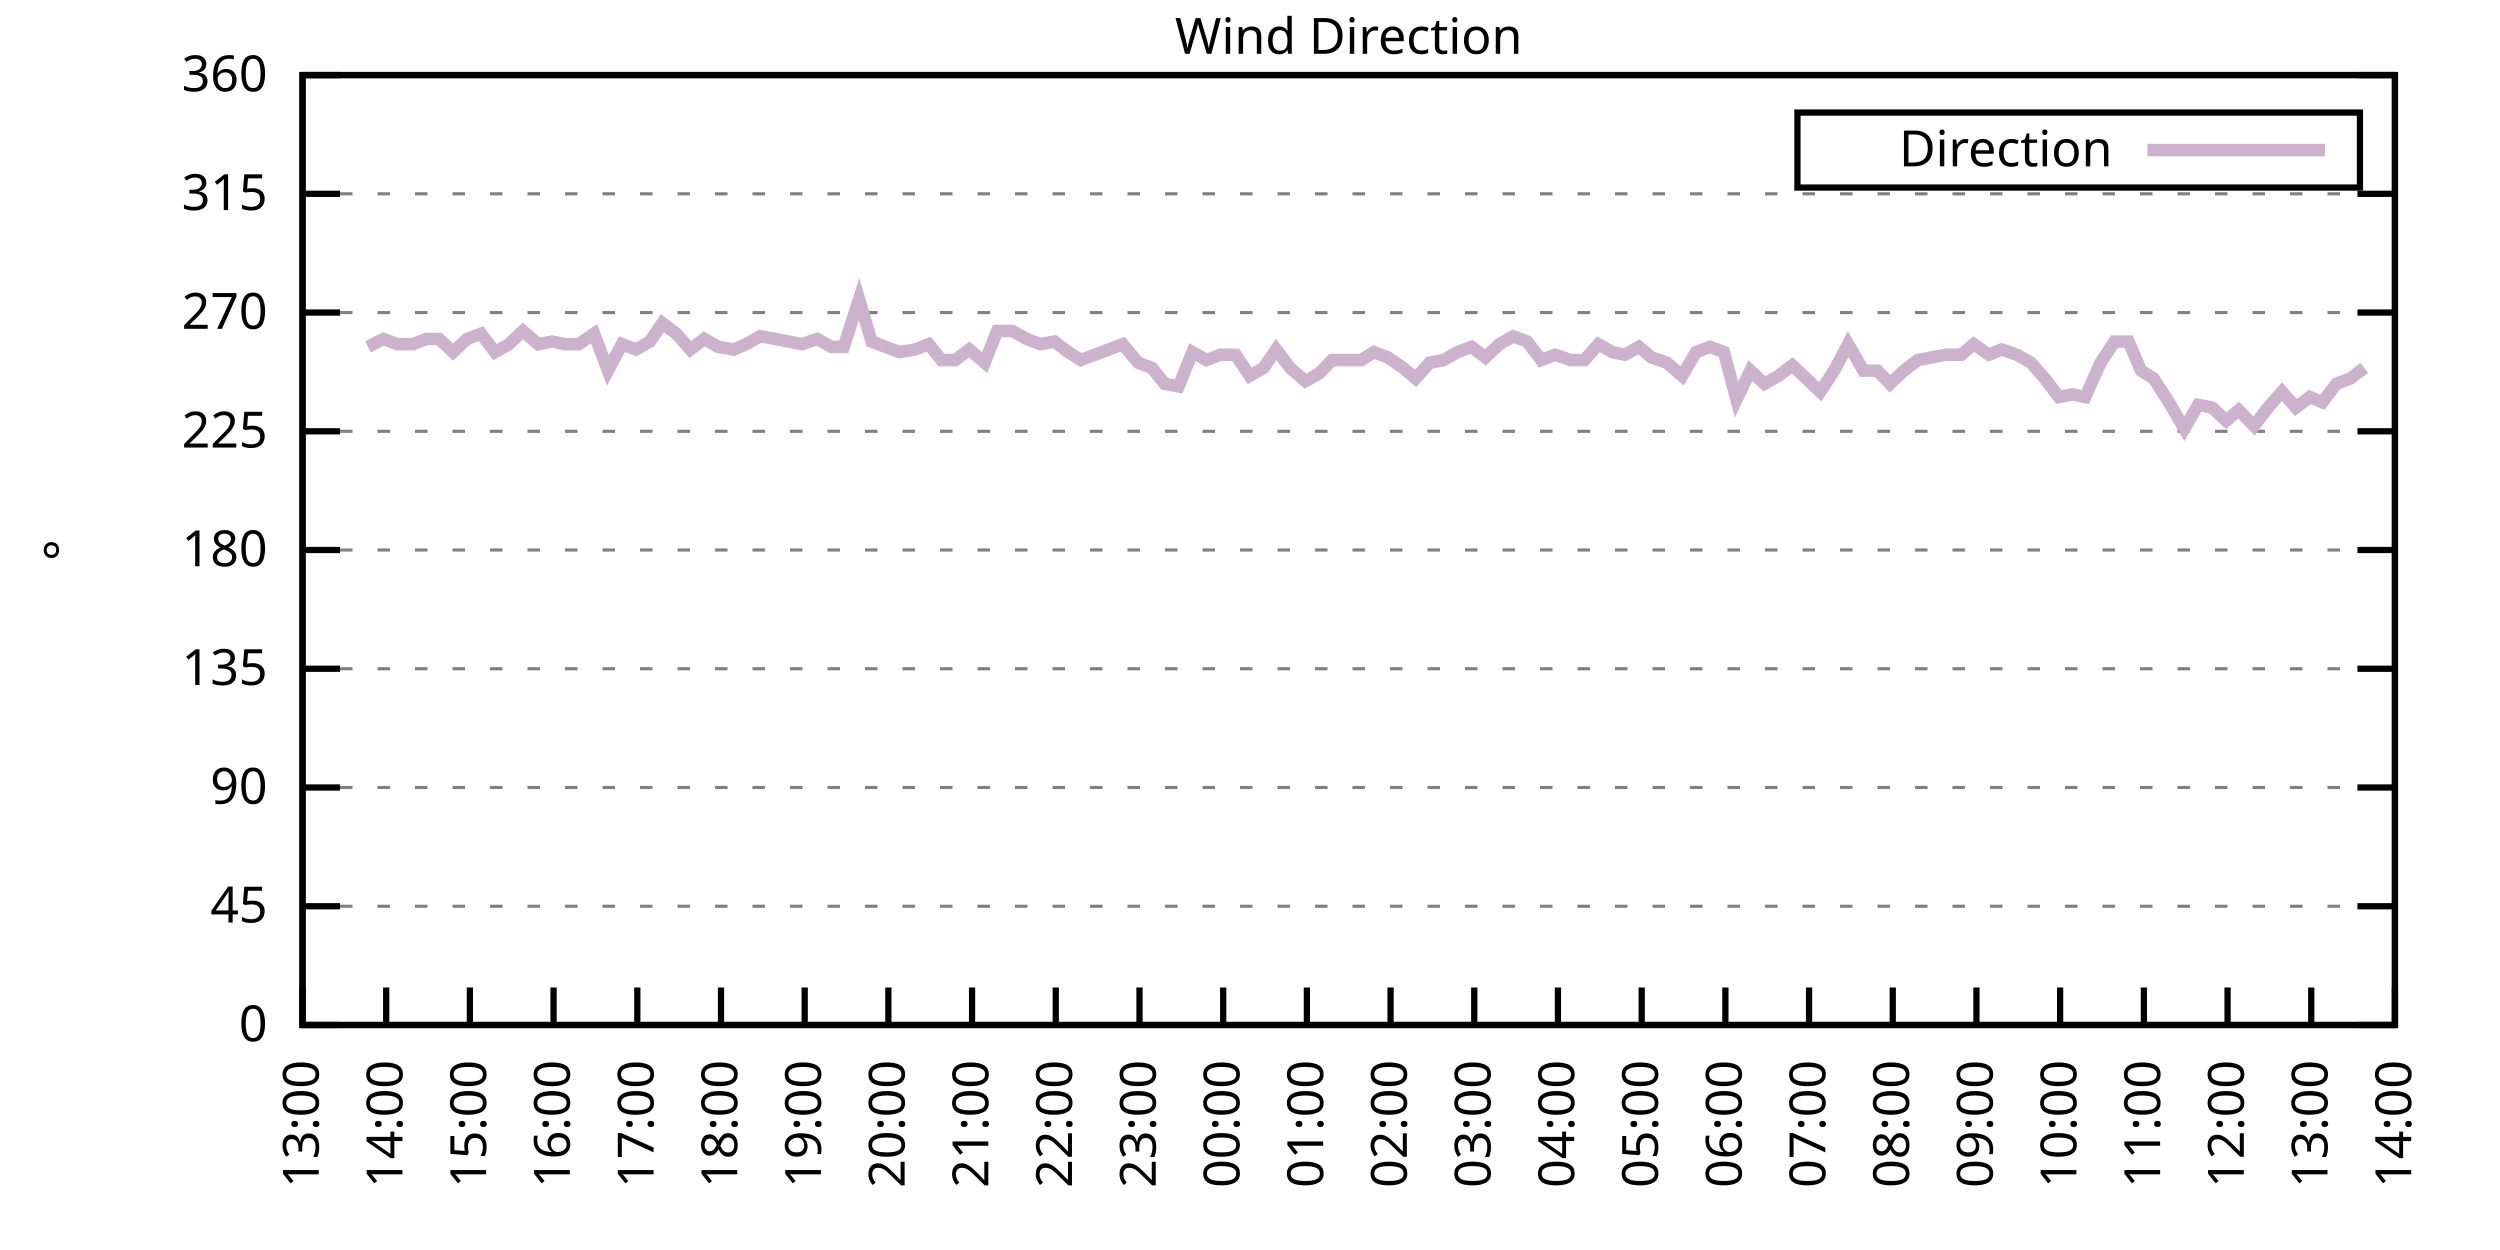
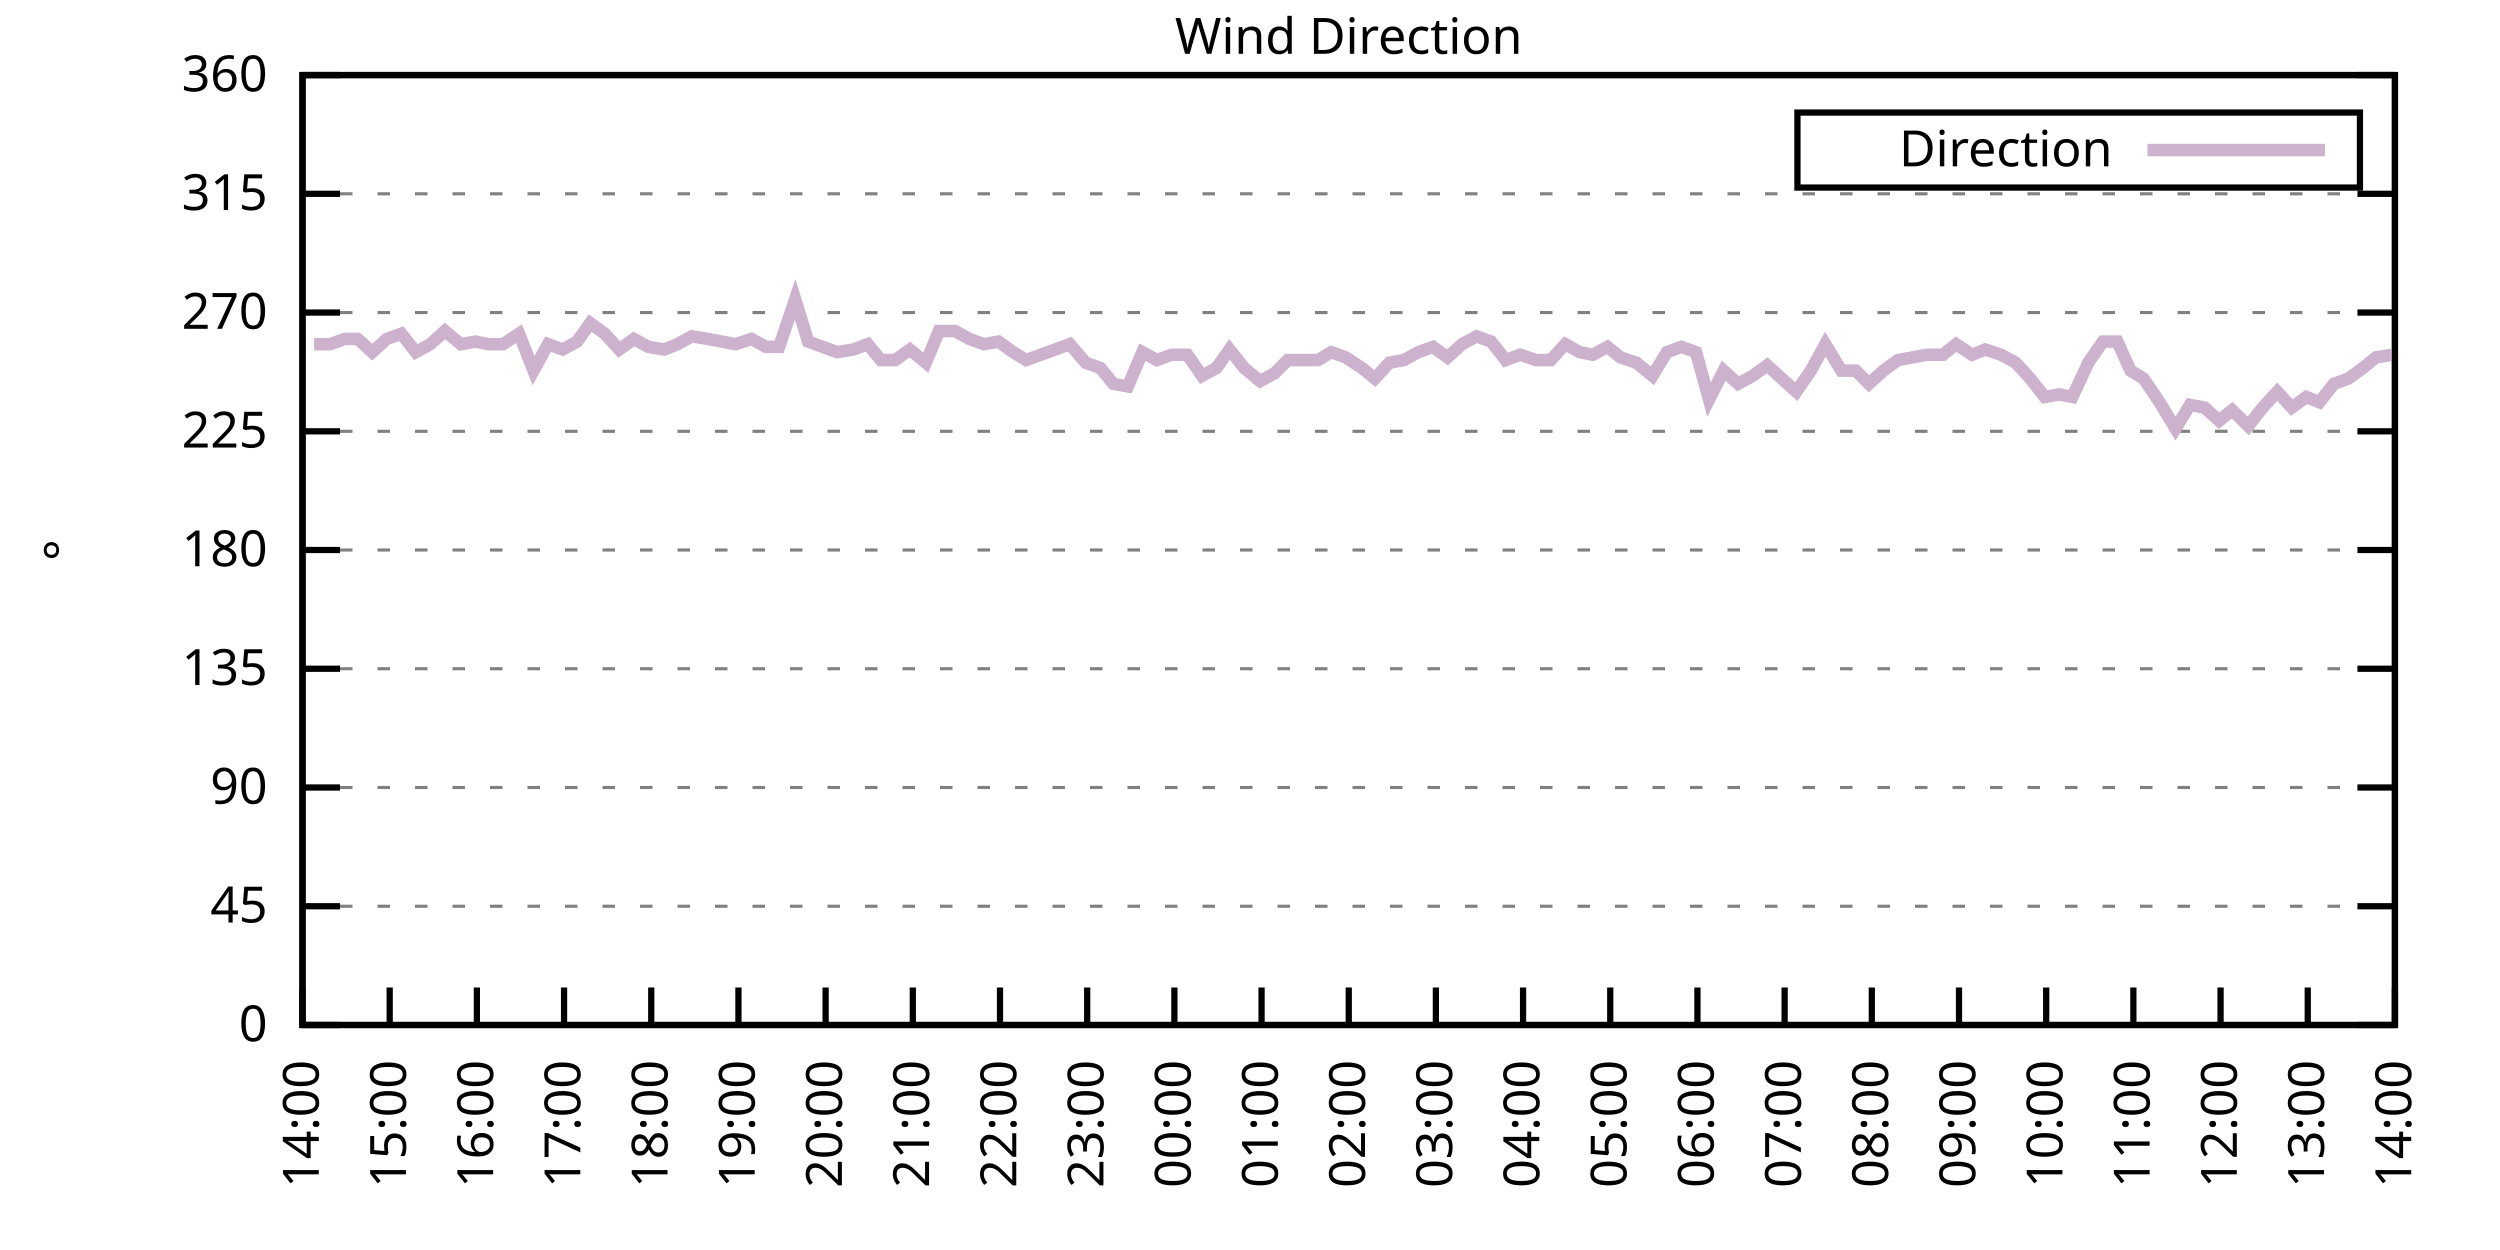
<svg xmlns="http://www.w3.org/2000/svg" xmlns:xlink="http://www.w3.org/1999/xlink" width="400" height="200" viewBox="0 0 400 200">
  <g id="gnuplot_canvas">
    <rect x="0" y="0" width="400" height="200" fill="none" />
    <defs>
      <circle id="gpDot" r="0.5" stroke-width="0.5" stroke="currentColor" />
      <path id="gpPt0" stroke-width="0.333" stroke="currentColor" d="M-1,0 h2 M0,-1 v2" />
      <path id="gpPt1" stroke-width="0.333" stroke="currentColor" d="M-1,-1 L1,1 M1,-1 L-1,1" />
      <path id="gpPt2" stroke-width="0.333" stroke="currentColor" d="M-1,0 L1,0 M0,-1 L0,1 M-1,-1 L1,1 M-1,1 L1,-1" />
      <rect id="gpPt3" stroke-width="0.333" stroke="currentColor" x="-1" y="-1" width="2" height="2" />
      <rect id="gpPt4" stroke-width="0.333" stroke="currentColor" fill="currentColor" x="-1" y="-1" width="2" height="2" />
      <circle id="gpPt5" stroke-width="0.333" stroke="currentColor" cx="0" cy="0" r="1" />
      <use xlink:href="#gpPt5" id="gpPt6" fill="currentColor" stroke="none" />
      <path id="gpPt7" stroke-width="0.333" stroke="currentColor" d="M0,-1.33 L-1.33,0.67 L1.33,0.67 z" />
      <use xlink:href="#gpPt7" id="gpPt8" fill="currentColor" stroke="none" />
      <use xlink:href="#gpPt7" id="gpPt9" stroke="currentColor" transform="rotate(180)" />
      <use xlink:href="#gpPt9" id="gpPt10" fill="currentColor" stroke="none" />
      <use xlink:href="#gpPt3" id="gpPt11" stroke="currentColor" transform="rotate(45)" />
      <use xlink:href="#gpPt11" id="gpPt12" fill="currentColor" stroke="none" />
      <path id="gpPt13" stroke-width="0.333" stroke="currentColor" d="M0,1.330 L1.265,0.411 L0.782,-1.067 L-0.782,-1.076 L-1.265,0.411 z" />
      <use xlink:href="#gpPt13" id="gpPt14" fill="currentColor" stroke="none" />
      <filter id="textbox" filterUnits="objectBoundingBox" x="0" y="0" height="1" width="1">
        <feFlood flood-color="white" flood-opacity="1" result="bgnd" />
        <feComposite in="SourceGraphic" in2="bgnd" operator="atop" />
      </filter>
      <filter id="greybox" filterUnits="objectBoundingBox" x="0" y="0" height="1" width="1">
        <feFlood flood-color="lightgrey" flood-opacity="1" result="grey" />
        <feComposite in="SourceGraphic" in2="grey" operator="atop" />
      </filter>
    </defs>
    <g fill="none" color="white" stroke="currentColor" stroke-width="1.00" stroke-linecap="butt" stroke-linejoin="miter">
</g>
    <g fill="none" color="black" stroke="currentColor" stroke-width="1.00" stroke-linecap="butt" stroke-linejoin="miter">
      <g stroke="none" shape-rendering="crispEdges">
        <polygon fill="rgb(255, 255, 255)" points="48.40,164.00 383.18,164.00 383.18,12.02 48.40,12.02 " />
      </g>
    </g>
    <g fill="none" color="black" stroke="currentColor" stroke-width="1.00" stroke-linecap="butt" stroke-linejoin="miter">
</g>
    <g fill="none" color="black" stroke="black" stroke-width="0.50" stroke-linecap="butt" stroke-linejoin="miter">
</g>
    <g fill="none" color="gray" stroke="currentColor" stroke-width="0.50" stroke-linecap="butt" stroke-linejoin="miter">
      <path stroke="gray" stroke-dasharray="2,4" class="gridline" d="M48.40,164.00 L383.19,164.00  " />
    </g>
    <g fill="none" color="gray" stroke="gray" stroke-width="1.00" stroke-linecap="butt" stroke-linejoin="miter">
</g>
    <g fill="none" color="black" stroke="currentColor" stroke-width="1.00" stroke-linecap="butt" stroke-linejoin="miter">
      <path stroke="black" d="M48.40,164.00 L54.40,164.00 M383.19,164.00 L377.19,164.00  " />
      <g transform="translate(42.80,166.60)" stroke="none" fill="black" font-family="Sans" font-size="8.00" text-anchor="end">
        <text>
          <tspan font-family="Sans"> 0</tspan>
        </text>
      </g>
    </g>
    <g fill="none" color="black" stroke="currentColor" stroke-width="1.00" stroke-linecap="butt" stroke-linejoin="miter">
</g>
    <g fill="none" color="black" stroke="black" stroke-width="0.50" stroke-linecap="butt" stroke-linejoin="miter">
</g>
    <g fill="none" color="gray" stroke="currentColor" stroke-width="0.50" stroke-linecap="butt" stroke-linejoin="miter">
      <path stroke="gray" stroke-dasharray="2,4" class="gridline" d="M48.40,145.00 L383.19,145.00  " />
    </g>
    <g fill="none" color="gray" stroke="gray" stroke-width="1.00" stroke-linecap="butt" stroke-linejoin="miter">
</g>
    <g fill="none" color="black" stroke="currentColor" stroke-width="1.00" stroke-linecap="butt" stroke-linejoin="miter">
      <path stroke="black" d="M48.40,145.00 L54.40,145.00 M383.19,145.00 L377.19,145.00  " />
      <g transform="translate(42.80,147.60)" stroke="none" fill="black" font-family="Sans" font-size="8.00" text-anchor="end">
        <text>
          <tspan font-family="Sans"> 45</tspan>
        </text>
      </g>
    </g>
    <g fill="none" color="black" stroke="currentColor" stroke-width="1.00" stroke-linecap="butt" stroke-linejoin="miter">
</g>
    <g fill="none" color="black" stroke="black" stroke-width="0.50" stroke-linecap="butt" stroke-linejoin="miter">
</g>
    <g fill="none" color="gray" stroke="currentColor" stroke-width="0.50" stroke-linecap="butt" stroke-linejoin="miter">
      <path stroke="gray" stroke-dasharray="2,4" class="gridline" d="M48.40,126.00 L383.19,126.00  " />
    </g>
    <g fill="none" color="gray" stroke="gray" stroke-width="1.00" stroke-linecap="butt" stroke-linejoin="miter">
</g>
    <g fill="none" color="black" stroke="currentColor" stroke-width="1.00" stroke-linecap="butt" stroke-linejoin="miter">
      <path stroke="black" d="M48.40,126.00 L54.40,126.00 M383.19,126.00 L377.19,126.00  " />
      <g transform="translate(42.80,128.60)" stroke="none" fill="black" font-family="Sans" font-size="8.00" text-anchor="end">
        <text>
          <tspan font-family="Sans"> 90</tspan>
        </text>
      </g>
    </g>
    <g fill="none" color="black" stroke="currentColor" stroke-width="1.00" stroke-linecap="butt" stroke-linejoin="miter">
</g>
    <g fill="none" color="black" stroke="black" stroke-width="0.50" stroke-linecap="butt" stroke-linejoin="miter">
</g>
    <g fill="none" color="gray" stroke="currentColor" stroke-width="0.50" stroke-linecap="butt" stroke-linejoin="miter">
      <path stroke="gray" stroke-dasharray="2,4" class="gridline" d="M48.40,107.00 L383.19,107.00  " />
    </g>
    <g fill="none" color="gray" stroke="gray" stroke-width="1.00" stroke-linecap="butt" stroke-linejoin="miter">
</g>
    <g fill="none" color="black" stroke="currentColor" stroke-width="1.00" stroke-linecap="butt" stroke-linejoin="miter">
      <path stroke="black" d="M48.40,107.00 L54.40,107.00 M383.19,107.00 L377.19,107.00  " />
      <g transform="translate(42.80,109.60)" stroke="none" fill="black" font-family="Sans" font-size="8.00" text-anchor="end">
        <text>
          <tspan font-family="Sans"> 135</tspan>
        </text>
      </g>
    </g>
    <g fill="none" color="black" stroke="currentColor" stroke-width="1.00" stroke-linecap="butt" stroke-linejoin="miter">
</g>
    <g fill="none" color="black" stroke="black" stroke-width="0.50" stroke-linecap="butt" stroke-linejoin="miter">
</g>
    <g fill="none" color="gray" stroke="currentColor" stroke-width="0.50" stroke-linecap="butt" stroke-linejoin="miter">
      <path stroke="gray" stroke-dasharray="2,4" class="gridline" d="M48.40,88.00 L383.19,88.00  " />
    </g>
    <g fill="none" color="gray" stroke="gray" stroke-width="1.00" stroke-linecap="butt" stroke-linejoin="miter">
</g>
    <g fill="none" color="black" stroke="currentColor" stroke-width="1.00" stroke-linecap="butt" stroke-linejoin="miter">
      <path stroke="black" d="M48.40,88.00 L54.40,88.00 M383.19,88.00 L377.19,88.00  " />
      <g transform="translate(42.80,90.60)" stroke="none" fill="black" font-family="Sans" font-size="8.00" text-anchor="end">
        <text>
          <tspan font-family="Sans"> 180</tspan>
        </text>
      </g>
    </g>
    <g fill="none" color="black" stroke="currentColor" stroke-width="1.00" stroke-linecap="butt" stroke-linejoin="miter">
</g>
    <g fill="none" color="black" stroke="black" stroke-width="0.50" stroke-linecap="butt" stroke-linejoin="miter">
</g>
    <g fill="none" color="gray" stroke="currentColor" stroke-width="0.50" stroke-linecap="butt" stroke-linejoin="miter">
      <path stroke="gray" stroke-dasharray="2,4" class="gridline" d="M48.40,69.01 L383.19,69.01  " />
    </g>
    <g fill="none" color="gray" stroke="gray" stroke-width="1.00" stroke-linecap="butt" stroke-linejoin="miter">
</g>
    <g fill="none" color="black" stroke="currentColor" stroke-width="1.00" stroke-linecap="butt" stroke-linejoin="miter">
      <path stroke="black" d="M48.40,69.01 L54.40,69.01 M383.19,69.01 L377.19,69.01  " />
      <g transform="translate(42.80,71.61)" stroke="none" fill="black" font-family="Sans" font-size="8.00" text-anchor="end">
        <text>
          <tspan font-family="Sans"> 225</tspan>
        </text>
      </g>
    </g>
    <g fill="none" color="black" stroke="currentColor" stroke-width="1.00" stroke-linecap="butt" stroke-linejoin="miter">
</g>
    <g fill="none" color="black" stroke="black" stroke-width="0.50" stroke-linecap="butt" stroke-linejoin="miter">
</g>
    <g fill="none" color="gray" stroke="currentColor" stroke-width="0.50" stroke-linecap="butt" stroke-linejoin="miter">
      <path stroke="gray" stroke-dasharray="2,4" class="gridline" d="M48.40,50.01 L383.19,50.01  " />
    </g>
    <g fill="none" color="gray" stroke="gray" stroke-width="1.00" stroke-linecap="butt" stroke-linejoin="miter">
</g>
    <g fill="none" color="black" stroke="currentColor" stroke-width="1.00" stroke-linecap="butt" stroke-linejoin="miter">
      <path stroke="black" d="M48.40,50.01 L54.40,50.01 M383.19,50.01 L377.19,50.01  " />
      <g transform="translate(42.80,52.61)" stroke="none" fill="black" font-family="Sans" font-size="8.00" text-anchor="end">
        <text>
          <tspan font-family="Sans"> 270</tspan>
        </text>
      </g>
    </g>
    <g fill="none" color="black" stroke="currentColor" stroke-width="1.00" stroke-linecap="butt" stroke-linejoin="miter">
</g>
    <g fill="none" color="black" stroke="black" stroke-width="0.50" stroke-linecap="butt" stroke-linejoin="miter">
</g>
    <g fill="none" color="gray" stroke="currentColor" stroke-width="0.50" stroke-linecap="butt" stroke-linejoin="miter">
      <path stroke="gray" stroke-dasharray="2,4" class="gridline" d="M48.40,31.01 L383.19,31.01  " />
    </g>
    <g fill="none" color="gray" stroke="gray" stroke-width="1.00" stroke-linecap="butt" stroke-linejoin="miter">
</g>
    <g fill="none" color="black" stroke="currentColor" stroke-width="1.00" stroke-linecap="butt" stroke-linejoin="miter">
      <path stroke="black" d="M48.40,31.01 L54.40,31.01 M383.19,31.01 L377.19,31.01  " />
      <g transform="translate(42.80,33.61)" stroke="none" fill="black" font-family="Sans" font-size="8.00" text-anchor="end">
        <text>
          <tspan font-family="Sans"> 315</tspan>
        </text>
      </g>
    </g>
    <g fill="none" color="black" stroke="currentColor" stroke-width="1.00" stroke-linecap="butt" stroke-linejoin="miter">
</g>
    <g fill="none" color="black" stroke="black" stroke-width="0.50" stroke-linecap="butt" stroke-linejoin="miter">
</g>
    <g fill="none" color="gray" stroke="currentColor" stroke-width="0.50" stroke-linecap="butt" stroke-linejoin="miter">
      <path stroke="gray" stroke-dasharray="2,4" class="gridline" d="M48.40,12.01 L383.19,12.01  " />
    </g>
    <g fill="none" color="gray" stroke="gray" stroke-width="1.00" stroke-linecap="butt" stroke-linejoin="miter">
</g>
    <g fill="none" color="black" stroke="currentColor" stroke-width="1.00" stroke-linecap="butt" stroke-linejoin="miter">
      <path stroke="black" d="M48.40,12.01 L54.40,12.01 M383.19,12.01 L377.19,12.01  " />
      <g transform="translate(42.80,14.61)" stroke="none" fill="black" font-family="Sans" font-size="8.00" text-anchor="end">
        <text>
          <tspan font-family="Sans"> 360</tspan>
        </text>
      </g>
    </g>
    <g fill="none" color="black" stroke="currentColor" stroke-width="1.00" stroke-linecap="butt" stroke-linejoin="miter">
      <path stroke="black" d="M48.40,164.00 L48.40,158.00  " />
      <g transform="translate(51.00,169.60) rotate(270.00)" stroke="none" fill="black" font-family="Sans" font-size="8.00" text-anchor="end">
        <text>
-           <tspan font-family="Sans">13:00</tspan>
-         </text>
-       </g>
-     </g>
-     <g fill="none" color="black" stroke="currentColor" stroke-width="1.00" stroke-linecap="butt" stroke-linejoin="miter">
-       <path stroke="black" d="M61.79,164.00 L61.79,158.00  " />
-       <g transform="translate(64.39,169.60) rotate(270.00)" stroke="none" fill="black" font-family="Sans" font-size="8.00" text-anchor="end">
-         <text>
          <tspan font-family="Sans">14:00</tspan>
        </text>
      </g>
    </g>
    <g fill="none" color="black" stroke="currentColor" stroke-width="1.00" stroke-linecap="butt" stroke-linejoin="miter">
-       <path stroke="black" d="M75.18,164.00 L75.18,158.00  " />
-       <g transform="translate(77.78,169.60) rotate(270.00)" stroke="none" fill="black" font-family="Sans" font-size="8.00" text-anchor="end">
+       <path stroke="black" d="M62.35,164.00 L62.35,158.00  " />
+       <g transform="translate(64.95,169.60) rotate(270.00)" stroke="none" fill="black" font-family="Sans" font-size="8.00" text-anchor="end">
        <text>
          <tspan font-family="Sans">15:00</tspan>
        </text>
      </g>
    </g>
    <g fill="none" color="black" stroke="currentColor" stroke-width="1.00" stroke-linecap="butt" stroke-linejoin="miter">
-       <path stroke="black" d="M88.57,164.00 L88.57,158.00  " />
-       <g transform="translate(91.17,169.60) rotate(270.00)" stroke="none" fill="black" font-family="Sans" font-size="8.00" text-anchor="end">
+       <path stroke="black" d="M76.30,164.00 L76.30,158.00  " />
+       <g transform="translate(78.90,169.60) rotate(270.00)" stroke="none" fill="black" font-family="Sans" font-size="8.00" text-anchor="end">
        <text>
          <tspan font-family="Sans">16:00</tspan>
        </text>
      </g>
    </g>
    <g fill="none" color="black" stroke="currentColor" stroke-width="1.00" stroke-linecap="butt" stroke-linejoin="miter">
-       <path stroke="black" d="M101.97,164.00 L101.97,158.00  " />
-       <g transform="translate(104.57,169.60) rotate(270.00)" stroke="none" fill="black" font-family="Sans" font-size="8.00" text-anchor="end">
+       <path stroke="black" d="M90.25,164.00 L90.25,158.00  " />
+       <g transform="translate(92.85,169.60) rotate(270.00)" stroke="none" fill="black" font-family="Sans" font-size="8.00" text-anchor="end">
        <text>
          <tspan font-family="Sans">17:00</tspan>
        </text>
      </g>
    </g>
    <g fill="none" color="black" stroke="currentColor" stroke-width="1.00" stroke-linecap="butt" stroke-linejoin="miter">
-       <path stroke="black" d="M115.36,164.00 L115.36,158.00  " />
-       <g transform="translate(117.96,169.60) rotate(270.00)" stroke="none" fill="black" font-family="Sans" font-size="8.00" text-anchor="end">
+       <path stroke="black" d="M104.20,164.00 L104.20,158.00  " />
+       <g transform="translate(106.80,169.60) rotate(270.00)" stroke="none" fill="black" font-family="Sans" font-size="8.00" text-anchor="end">
        <text>
          <tspan font-family="Sans">18:00</tspan>
        </text>
      </g>
    </g>
    <g fill="none" color="black" stroke="currentColor" stroke-width="1.00" stroke-linecap="butt" stroke-linejoin="miter">
-       <path stroke="black" d="M128.75,164.00 L128.75,158.00  " />
-       <g transform="translate(131.35,169.60) rotate(270.00)" stroke="none" fill="black" font-family="Sans" font-size="8.00" text-anchor="end">
+       <path stroke="black" d="M118.15,164.00 L118.15,158.00  " />
+       <g transform="translate(120.75,169.60) rotate(270.00)" stroke="none" fill="black" font-family="Sans" font-size="8.00" text-anchor="end">
        <text>
          <tspan font-family="Sans">19:00</tspan>
        </text>
      </g>
    </g>
    <g fill="none" color="black" stroke="currentColor" stroke-width="1.00" stroke-linecap="butt" stroke-linejoin="miter">
-       <path stroke="black" d="M142.14,164.00 L142.14,158.00  " />
-       <g transform="translate(144.74,169.60) rotate(270.00)" stroke="none" fill="black" font-family="Sans" font-size="8.00" text-anchor="end">
+       <path stroke="black" d="M132.10,164.00 L132.10,158.00  " />
+       <g transform="translate(134.70,169.60) rotate(270.00)" stroke="none" fill="black" font-family="Sans" font-size="8.00" text-anchor="end">
        <text>
          <tspan font-family="Sans">20:00</tspan>
        </text>
      </g>
    </g>
    <g fill="none" color="black" stroke="currentColor" stroke-width="1.00" stroke-linecap="butt" stroke-linejoin="miter">
-       <path stroke="black" d="M155.53,164.00 L155.53,158.00  " />
-       <g transform="translate(158.13,169.60) rotate(270.00)" stroke="none" fill="black" font-family="Sans" font-size="8.00" text-anchor="end">
+       <path stroke="black" d="M146.05,164.00 L146.05,158.00  " />
+       <g transform="translate(148.65,169.60) rotate(270.00)" stroke="none" fill="black" font-family="Sans" font-size="8.00" text-anchor="end">
        <text>
          <tspan font-family="Sans">21:00</tspan>
        </text>
      </g>
    </g>
    <g fill="none" color="black" stroke="currentColor" stroke-width="1.00" stroke-linecap="butt" stroke-linejoin="miter">
-       <path stroke="black" d="M168.92,164.00 L168.92,158.00  " />
-       <g transform="translate(171.52,169.60) rotate(270.00)" stroke="none" fill="black" font-family="Sans" font-size="8.00" text-anchor="end">
+       <path stroke="black" d="M160.00,164.00 L160.00,158.00  " />
+       <g transform="translate(162.60,169.60) rotate(270.00)" stroke="none" fill="black" font-family="Sans" font-size="8.00" text-anchor="end">
        <text>
          <tspan font-family="Sans">22:00</tspan>
        </text>
      </g>
    </g>
    <g fill="none" color="black" stroke="currentColor" stroke-width="1.00" stroke-linecap="butt" stroke-linejoin="miter">
-       <path stroke="black" d="M182.32,164.00 L182.32,158.00  " />
-       <g transform="translate(184.92,169.60) rotate(270.00)" stroke="none" fill="black" font-family="Sans" font-size="8.00" text-anchor="end">
+       <path stroke="black" d="M173.95,164.00 L173.95,158.00  " />
+       <g transform="translate(176.55,169.60) rotate(270.00)" stroke="none" fill="black" font-family="Sans" font-size="8.00" text-anchor="end">
        <text>
          <tspan font-family="Sans">23:00</tspan>
        </text>
      </g>
    </g>
    <g fill="none" color="black" stroke="currentColor" stroke-width="1.00" stroke-linecap="butt" stroke-linejoin="miter">
-       <path stroke="black" d="M195.71,164.00 L195.71,158.00  " />
-       <g transform="translate(198.31,169.60) rotate(270.00)" stroke="none" fill="black" font-family="Sans" font-size="8.00" text-anchor="end">
+       <path stroke="black" d="M187.90,164.00 L187.90,158.00  " />
+       <g transform="translate(190.50,169.60) rotate(270.00)" stroke="none" fill="black" font-family="Sans" font-size="8.00" text-anchor="end">
        <text>
          <tspan font-family="Sans">00:00</tspan>
        </text>
      </g>
    </g>
    <g fill="none" color="black" stroke="currentColor" stroke-width="1.00" stroke-linecap="butt" stroke-linejoin="miter">
-       <path stroke="black" d="M209.10,164.00 L209.10,158.00  " />
-       <g transform="translate(211.70,169.60) rotate(270.00)" stroke="none" fill="black" font-family="Sans" font-size="8.00" text-anchor="end">
+       <path stroke="black" d="M201.85,164.00 L201.85,158.00  " />
+       <g transform="translate(204.45,169.60) rotate(270.00)" stroke="none" fill="black" font-family="Sans" font-size="8.00" text-anchor="end">
        <text>
          <tspan font-family="Sans">01:00</tspan>
        </text>
      </g>
    </g>
    <g fill="none" color="black" stroke="currentColor" stroke-width="1.00" stroke-linecap="butt" stroke-linejoin="miter">
-       <path stroke="black" d="M222.49,164.00 L222.49,158.00  " />
-       <g transform="translate(225.09,169.60) rotate(270.00)" stroke="none" fill="black" font-family="Sans" font-size="8.00" text-anchor="end">
+       <path stroke="black" d="M215.80,164.00 L215.80,158.00  " />
+       <g transform="translate(218.40,169.60) rotate(270.00)" stroke="none" fill="black" font-family="Sans" font-size="8.00" text-anchor="end">
        <text>
          <tspan font-family="Sans">02:00</tspan>
        </text>
      </g>
    </g>
    <g fill="none" color="black" stroke="currentColor" stroke-width="1.00" stroke-linecap="butt" stroke-linejoin="miter">
-       <path stroke="black" d="M235.88,164.00 L235.88,158.00  " />
-       <g transform="translate(238.48,169.60) rotate(270.00)" stroke="none" fill="black" font-family="Sans" font-size="8.00" text-anchor="end">
+       <path stroke="black" d="M229.74,164.00 L229.74,158.00  " />
+       <g transform="translate(232.34,169.60) rotate(270.00)" stroke="none" fill="black" font-family="Sans" font-size="8.00" text-anchor="end">
        <text>
          <tspan font-family="Sans">03:00</tspan>
        </text>
      </g>
    </g>
    <g fill="none" color="black" stroke="currentColor" stroke-width="1.00" stroke-linecap="butt" stroke-linejoin="miter">
-       <path stroke="black" d="M249.27,164.00 L249.27,158.00  " />
-       <g transform="translate(251.87,169.60) rotate(270.00)" stroke="none" fill="black" font-family="Sans" font-size="8.00" text-anchor="end">
+       <path stroke="black" d="M243.69,164.00 L243.69,158.00  " />
+       <g transform="translate(246.29,169.60) rotate(270.00)" stroke="none" fill="black" font-family="Sans" font-size="8.00" text-anchor="end">
        <text>
          <tspan font-family="Sans">04:00</tspan>
        </text>
      </g>
    </g>
    <g fill="none" color="black" stroke="currentColor" stroke-width="1.00" stroke-linecap="butt" stroke-linejoin="miter">
-       <path stroke="black" d="M262.67,164.00 L262.67,158.00  " />
-       <g transform="translate(265.27,169.60) rotate(270.00)" stroke="none" fill="black" font-family="Sans" font-size="8.00" text-anchor="end">
+       <path stroke="black" d="M257.64,164.00 L257.64,158.00  " />
+       <g transform="translate(260.24,169.60) rotate(270.00)" stroke="none" fill="black" font-family="Sans" font-size="8.00" text-anchor="end">
        <text>
          <tspan font-family="Sans">05:00</tspan>
        </text>
      </g>
    </g>
    <g fill="none" color="black" stroke="currentColor" stroke-width="1.00" stroke-linecap="butt" stroke-linejoin="miter">
-       <path stroke="black" d="M276.06,164.00 L276.06,158.00  " />
-       <g transform="translate(278.66,169.60) rotate(270.00)" stroke="none" fill="black" font-family="Sans" font-size="8.00" text-anchor="end">
+       <path stroke="black" d="M271.59,164.00 L271.59,158.00  " />
+       <g transform="translate(274.19,169.60) rotate(270.00)" stroke="none" fill="black" font-family="Sans" font-size="8.00" text-anchor="end">
        <text>
          <tspan font-family="Sans">06:00</tspan>
        </text>
      </g>
    </g>
    <g fill="none" color="black" stroke="currentColor" stroke-width="1.00" stroke-linecap="butt" stroke-linejoin="miter">
-       <path stroke="black" d="M289.45,164.00 L289.45,158.00  " />
-       <g transform="translate(292.05,169.60) rotate(270.00)" stroke="none" fill="black" font-family="Sans" font-size="8.00" text-anchor="end">
+       <path stroke="black" d="M285.54,164.00 L285.54,158.00  " />
+       <g transform="translate(288.14,169.60) rotate(270.00)" stroke="none" fill="black" font-family="Sans" font-size="8.00" text-anchor="end">
        <text>
          <tspan font-family="Sans">07:00</tspan>
        </text>
      </g>
    </g>
    <g fill="none" color="black" stroke="currentColor" stroke-width="1.00" stroke-linecap="butt" stroke-linejoin="miter">
-       <path stroke="black" d="M302.84,164.00 L302.84,158.00  " />
-       <g transform="translate(305.44,169.60) rotate(270.00)" stroke="none" fill="black" font-family="Sans" font-size="8.00" text-anchor="end">
+       <path stroke="black" d="M299.49,164.00 L299.49,158.00  " />
+       <g transform="translate(302.09,169.60) rotate(270.00)" stroke="none" fill="black" font-family="Sans" font-size="8.00" text-anchor="end">
        <text>
          <tspan font-family="Sans">08:00</tspan>
        </text>
      </g>
    </g>
    <g fill="none" color="black" stroke="currentColor" stroke-width="1.00" stroke-linecap="butt" stroke-linejoin="miter">
-       <path stroke="black" d="M316.23,164.00 L316.23,158.00  " />
-       <g transform="translate(318.83,169.60) rotate(270.00)" stroke="none" fill="black" font-family="Sans" font-size="8.00" text-anchor="end">
+       <path stroke="black" d="M313.44,164.00 L313.44,158.00  " />
+       <g transform="translate(316.04,169.60) rotate(270.00)" stroke="none" fill="black" font-family="Sans" font-size="8.00" text-anchor="end">
        <text>
          <tspan font-family="Sans">09:00</tspan>
        </text>
      </g>
    </g>
    <g fill="none" color="black" stroke="currentColor" stroke-width="1.00" stroke-linecap="butt" stroke-linejoin="miter">
-       <path stroke="black" d="M329.62,164.00 L329.62,158.00  " />
-       <g transform="translate(332.22,169.60) rotate(270.00)" stroke="none" fill="black" font-family="Sans" font-size="8.00" text-anchor="end">
+       <path stroke="black" d="M327.39,164.00 L327.39,158.00  " />
+       <g transform="translate(329.99,169.60) rotate(270.00)" stroke="none" fill="black" font-family="Sans" font-size="8.00" text-anchor="end">
        <text>
          <tspan font-family="Sans">10:00</tspan>
        </text>
      </g>
    </g>
    <g fill="none" color="black" stroke="currentColor" stroke-width="1.00" stroke-linecap="butt" stroke-linejoin="miter">
-       <path stroke="black" d="M343.02,164.00 L343.02,158.00  " />
-       <g transform="translate(345.62,169.60) rotate(270.00)" stroke="none" fill="black" font-family="Sans" font-size="8.00" text-anchor="end">
+       <path stroke="black" d="M341.34,164.00 L341.34,158.00  " />
+       <g transform="translate(343.94,169.60) rotate(270.00)" stroke="none" fill="black" font-family="Sans" font-size="8.00" text-anchor="end">
        <text>
          <tspan font-family="Sans">11:00</tspan>
        </text>
      </g>
    </g>
    <g fill="none" color="black" stroke="currentColor" stroke-width="1.00" stroke-linecap="butt" stroke-linejoin="miter">
-       <path stroke="black" d="M356.41,164.00 L356.41,158.00  " />
-       <g transform="translate(359.01,169.60) rotate(270.00)" stroke="none" fill="black" font-family="Sans" font-size="8.00" text-anchor="end">
+       <path stroke="black" d="M355.29,164.00 L355.29,158.00  " />
+       <g transform="translate(357.89,169.60) rotate(270.00)" stroke="none" fill="black" font-family="Sans" font-size="8.00" text-anchor="end">
        <text>
          <tspan font-family="Sans">12:00</tspan>
        </text>
      </g>
    </g>
    <g fill="none" color="black" stroke="currentColor" stroke-width="1.00" stroke-linecap="butt" stroke-linejoin="miter">
-       <path stroke="black" d="M369.80,164.00 L369.80,158.00  " />
-       <g transform="translate(372.40,169.60) rotate(270.00)" stroke="none" fill="black" font-family="Sans" font-size="8.00" text-anchor="end">
+       <path stroke="black" d="M369.24,164.00 L369.24,158.00  " />
+       <g transform="translate(371.84,169.60) rotate(270.00)" stroke="none" fill="black" font-family="Sans" font-size="8.00" text-anchor="end">
        <text>
          <tspan font-family="Sans">13:00</tspan>
        </text>
      </g>
    </g>
    <g fill="none" color="black" stroke="currentColor" stroke-width="1.00" stroke-linecap="butt" stroke-linejoin="miter">
      <path stroke="black" d="M383.19,164.00 L383.19,158.00  " />
      <g transform="translate(385.79,169.60) rotate(270.00)" stroke="none" fill="black" font-family="Sans" font-size="8.00" text-anchor="end">
        <text>
          <tspan font-family="Sans">14:00</tspan>
        </text>
      </g>
    </g>
    <g fill="none" color="black" stroke="currentColor" stroke-width="1.00" stroke-linecap="butt" stroke-linejoin="miter">
</g>
    <g fill="none" color="black" stroke="currentColor" stroke-width="1.00" stroke-linecap="butt" stroke-linejoin="miter">
      <path stroke="black" d="M48.40,12.01 L48.40,164.00 L383.19,164.00 L383.19,12.01 L48.40,12.01 Z  " />
    </g>
    <g fill="none" color="black" stroke="currentColor" stroke-width="1.00" stroke-linecap="butt" stroke-linejoin="miter">
</g>
    <g fill="none" color="black" stroke="currentColor" stroke-width="1.00" stroke-linecap="butt" stroke-linejoin="miter">
      <path stroke="black" d="M287.59,30.01 L287.59,18.01 L377.59,18.01 L377.59,30.01 L287.59,30.01 Z  " />
    </g>
    <g id="Wind_direction_plot_1">
      <g fill="none" color="white" stroke="black" stroke-width="2.00" stroke-linecap="butt" stroke-linejoin="miter">
</g>
      <g fill="none" color="black" stroke="currentColor" stroke-width="2.00" stroke-linecap="butt" stroke-linejoin="miter">
        <g transform="translate(337.99,26.61)" stroke="none" fill="black" font-family="Sans" font-size="8.00" text-anchor="end">
          <text>
            <tspan font-family="Sans">Direction</tspan>
          </text>
        </g>
      </g>
      <g fill="none" color="black" stroke="currentColor" stroke-width="2.00" stroke-linecap="butt" stroke-linejoin="miter">
-         <path stroke="rgb(204, 178, 204)" d="M343.59,24.01 L371.99,24.01 M58.89,55.50 L61.35,54.23 L63.58,55.07 L66.03,55.07 L68.26,54.23 L70.27,54.23   L72.50,56.34 L74.74,54.23 L76.97,53.39 L79.20,56.34 L81.43,55.07 L83.66,52.96 L86.12,55.07 L88.35,54.65   L90.36,55.07 L92.59,55.07 L95.05,53.39 L97.28,59.30 L99.51,55.07 L101.74,55.92 L103.98,54.65 L105.98,51.70   L108.22,53.39 L110.45,55.92 L112.68,54.23 L114.91,55.50 L117.37,55.92 L119.38,55.07 L121.61,53.81 L124.06,54.23   L128.30,55.07 L130.76,54.23 L132.99,55.50 L135.00,55.50 L137.45,47.90 L139.46,54.65 L141.69,55.50 L143.93,56.34   L146.38,55.92 L148.61,55.07 L150.62,57.61 L152.85,57.61 L155.09,55.92 L157.54,58.03 L159.55,52.96 L162.01,52.96   L164.24,54.23 L166.47,55.07 L168.70,54.65 L170.93,56.34 L172.94,57.61 L175.17,56.76 L177.41,55.92 L179.64,55.07   L182.09,58.03 L184.32,58.87 L186.33,61.41 L188.57,61.83 L190.80,56.34 L193.03,57.61 L195.26,56.76 L197.72,56.76   L199.95,60.14 L202.18,58.87 L204.19,55.92 L206.42,58.87 L208.88,60.98 L211.11,59.72 L213.12,57.61 L215.35,57.61   L217.80,57.61 L219.81,56.34 L222.04,57.18 L224.50,58.87 L226.51,60.56 L228.74,58.03 L230.97,57.61 L233.20,56.34   L235.44,55.50 L237.67,57.18 L239.90,55.07 L242.13,53.81 L244.36,54.65 L246.60,57.61 L248.83,56.76 L251.28,57.61   L253.51,57.61 L255.75,55.07 L257.98,56.34 L259.99,56.76 L262.22,55.50 L264.23,57.18 L266.68,58.03 L269.14,60.14   L271.37,56.34 L273.60,55.50 L275.83,56.34 L277.84,63.94 L280.07,59.30 L282.31,61.41 L284.54,60.14 L286.77,58.45   L291.23,62.67 L293.47,59.30 L295.70,55.07 L298.15,59.30 L300.39,59.30 L302.39,61.41 L304.63,59.30 L306.86,57.61   L309.09,57.18 L311.32,56.76 L313.78,56.76 L315.79,55.07 L318.24,56.76 L320.25,55.92 L322.70,56.76 L324.94,58.03   L327.17,60.56 L329.40,63.52 L331.63,63.10 L333.64,63.52 L336.10,58.03 L338.33,54.65 L340.56,54.65 L342.57,59.30   L344.58,60.56 L347.03,64.36 L349.49,68.58 L351.72,64.78 L353.95,65.21 L356.18,67.32 L358.19,65.63 L360.65,68.16   L362.88,65.21 L365.11,62.67 L367.34,65.21 L369.58,63.52 L371.58,64.36 L373.82,61.41 L376.05,60.56 L378.28,58.87    " />
+         <path stroke="rgb(204, 178, 204)" d="M343.59,24.01 L371.99,24.01 M50.26,55.07 L52.82,55.07 L55.14,54.23 L57.23,54.23 L59.56,56.34 L61.88,54.23   L64.21,53.39 L66.53,56.34 L68.86,55.07 L71.18,52.96 L73.74,55.07 L76.07,54.65 L78.16,55.07 L80.48,55.07   L83.04,53.39 L85.37,59.30 L87.69,55.07 L90.02,55.92 L92.34,54.65 L94.43,51.70 L96.76,53.39 L99.08,55.92   L101.41,54.23 L103.73,55.50 L106.29,55.92 L108.38,55.07 L110.71,53.81 L113.27,54.23 L117.68,55.07 L120.24,54.23   L122.57,55.50 L124.66,55.50 L127.22,47.90 L129.31,54.65 L131.63,55.50 L133.96,56.34 L136.51,55.92 L138.84,55.07   L140.93,57.61 L143.26,57.61 L145.58,55.92 L148.14,58.03 L150.23,52.96 L152.79,52.96 L155.11,54.23 L157.44,55.07   L159.76,54.65 L162.09,56.34 L164.18,57.61 L166.51,56.76 L168.83,55.92 L171.16,55.07 L173.71,58.03 L176.04,58.87   L178.13,61.41 L180.46,61.83 L182.78,56.34 L185.11,57.61 L187.43,56.76 L189.99,56.76 L192.31,60.14 L194.64,58.87   L196.73,55.92 L199.06,58.87 L201.61,60.98 L203.94,59.72 L206.03,57.61 L208.36,57.61 L210.91,57.61 L213.01,56.34   L215.33,57.18 L217.89,58.87 L219.98,60.56 L222.30,58.03 L224.63,57.61 L226.95,56.34 L229.28,55.50 L231.60,57.18   L233.93,55.07 L236.25,53.81 L238.58,54.65 L240.90,57.61 L243.23,56.76 L245.79,57.61 L248.11,57.61 L250.44,55.07   L252.76,56.34 L254.85,56.76 L257.18,55.50 L259.27,57.18 L261.83,58.03 L264.39,60.14 L266.71,56.34 L269.04,55.50   L271.36,56.34 L273.45,63.94 L275.78,59.30 L278.10,61.41 L280.43,60.14 L282.75,58.45 L287.40,62.67 L289.73,59.30   L292.05,55.07 L294.61,59.30 L296.94,59.30 L299.03,61.41 L301.35,59.30 L303.68,57.61 L306.00,57.18 L308.33,56.76   L310.88,56.76 L312.98,55.07 L315.53,56.76 L317.63,55.92 L320.18,56.76 L322.51,58.03 L324.83,60.56 L327.16,63.52   L329.48,63.10 L331.58,63.52 L334.13,58.03 L336.46,54.65 L338.78,54.65 L340.88,59.30 L342.97,60.56 L345.53,64.36   L348.08,68.58 L350.41,64.78 L352.73,65.21 L355.06,67.32 L357.15,65.63 L359.71,68.16 L362.03,65.21 L364.36,62.67   L366.68,65.21 L369.01,63.52 L371.10,64.36 L373.43,61.41 L375.75,60.56 L378.08,58.87 L380.17,57.18 L382.73,56.76    " />
      </g>
    </g>
    <g fill="none" color="black" stroke="currentColor" stroke-width="2.00" stroke-linecap="butt" stroke-linejoin="miter">
</g>
    <g fill="none" color="black" stroke="black" stroke-width="1.00" stroke-linecap="butt" stroke-linejoin="miter">
</g>
    <g fill="none" color="black" stroke="currentColor" stroke-width="1.00" stroke-linecap="butt" stroke-linejoin="miter">
      <path stroke="black" d="M48.40,12.01 L48.40,164.00 L383.19,164.00 L383.19,12.01 L48.40,12.01 Z  " />
      <g transform="translate(12.80,88.01) rotate(270.00)" stroke="none" fill="black" font-family="Sans" font-size="8.00" text-anchor="middle">
        <text>
          <tspan font-family="Sans">°</tspan>
        </text>
      </g>
    </g>
    <g fill="none" color="black" stroke="currentColor" stroke-width="1.00" stroke-linecap="butt" stroke-linejoin="miter">
</g>
    <g fill="none" color="black" stroke="currentColor" stroke-width="1.00" stroke-linecap="butt" stroke-linejoin="miter">
      <g transform="translate(215.79,8.61)" stroke="none" fill="black" font-family="Sans" font-size="8.00" text-anchor="middle">
        <text>
          <tspan font-family="Sans">Wind Direction</tspan>
        </text>
      </g>
    </g>
    <g fill="none" color="black" stroke="currentColor" stroke-width="1.00" stroke-linecap="butt" stroke-linejoin="miter">
</g>
  </g>
</svg>
